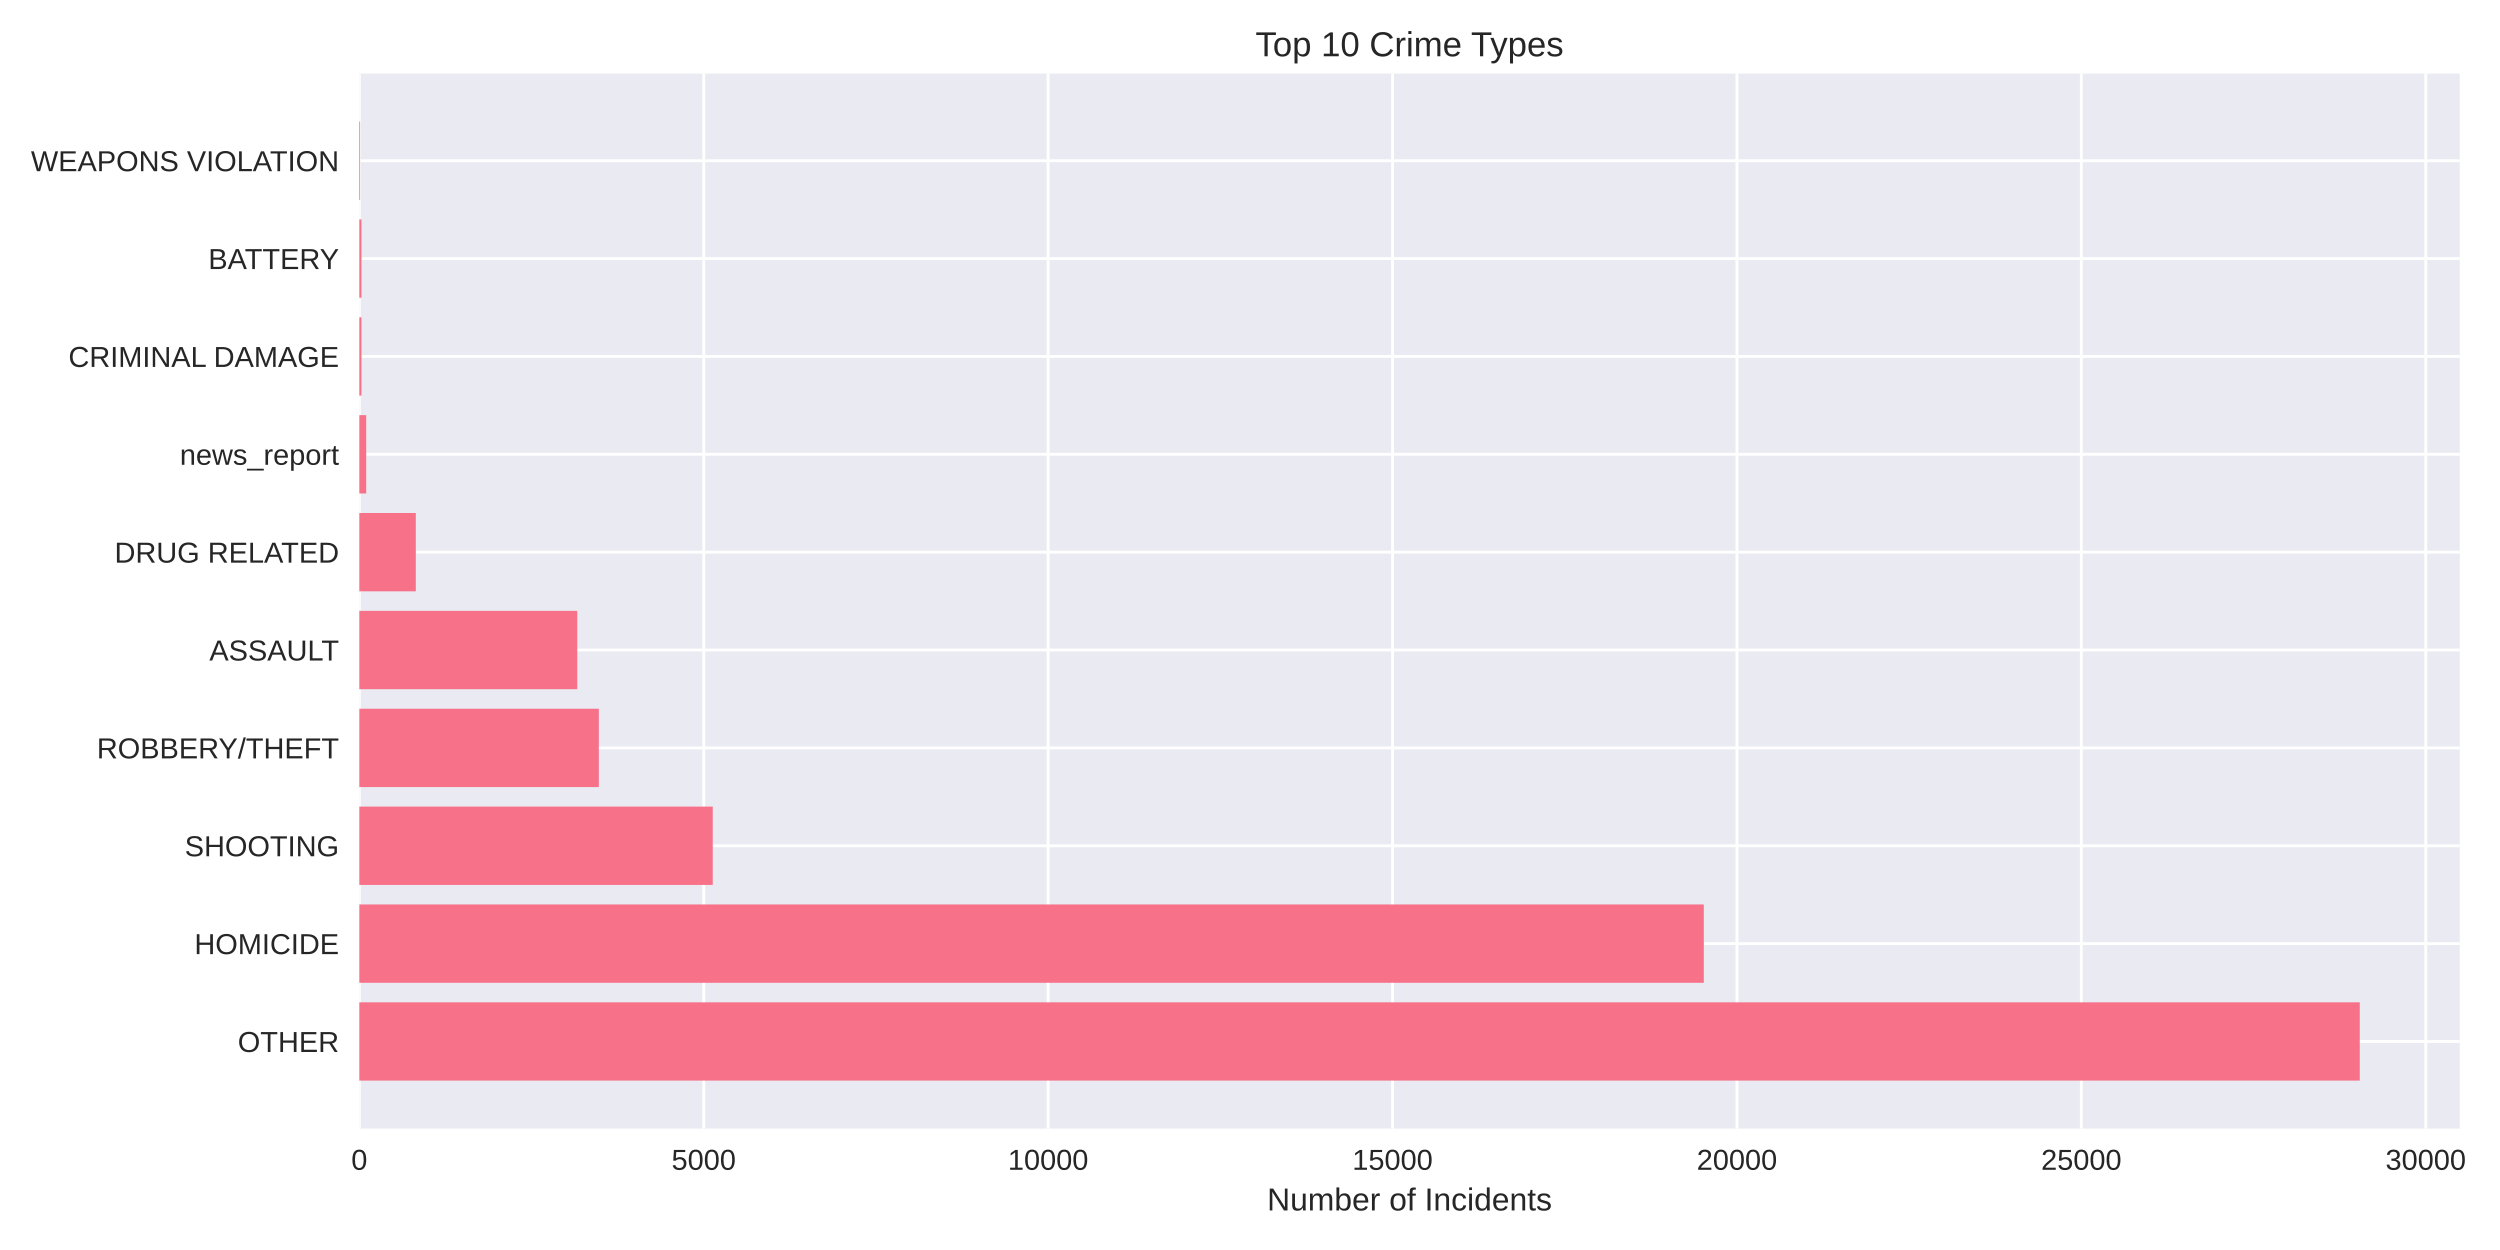
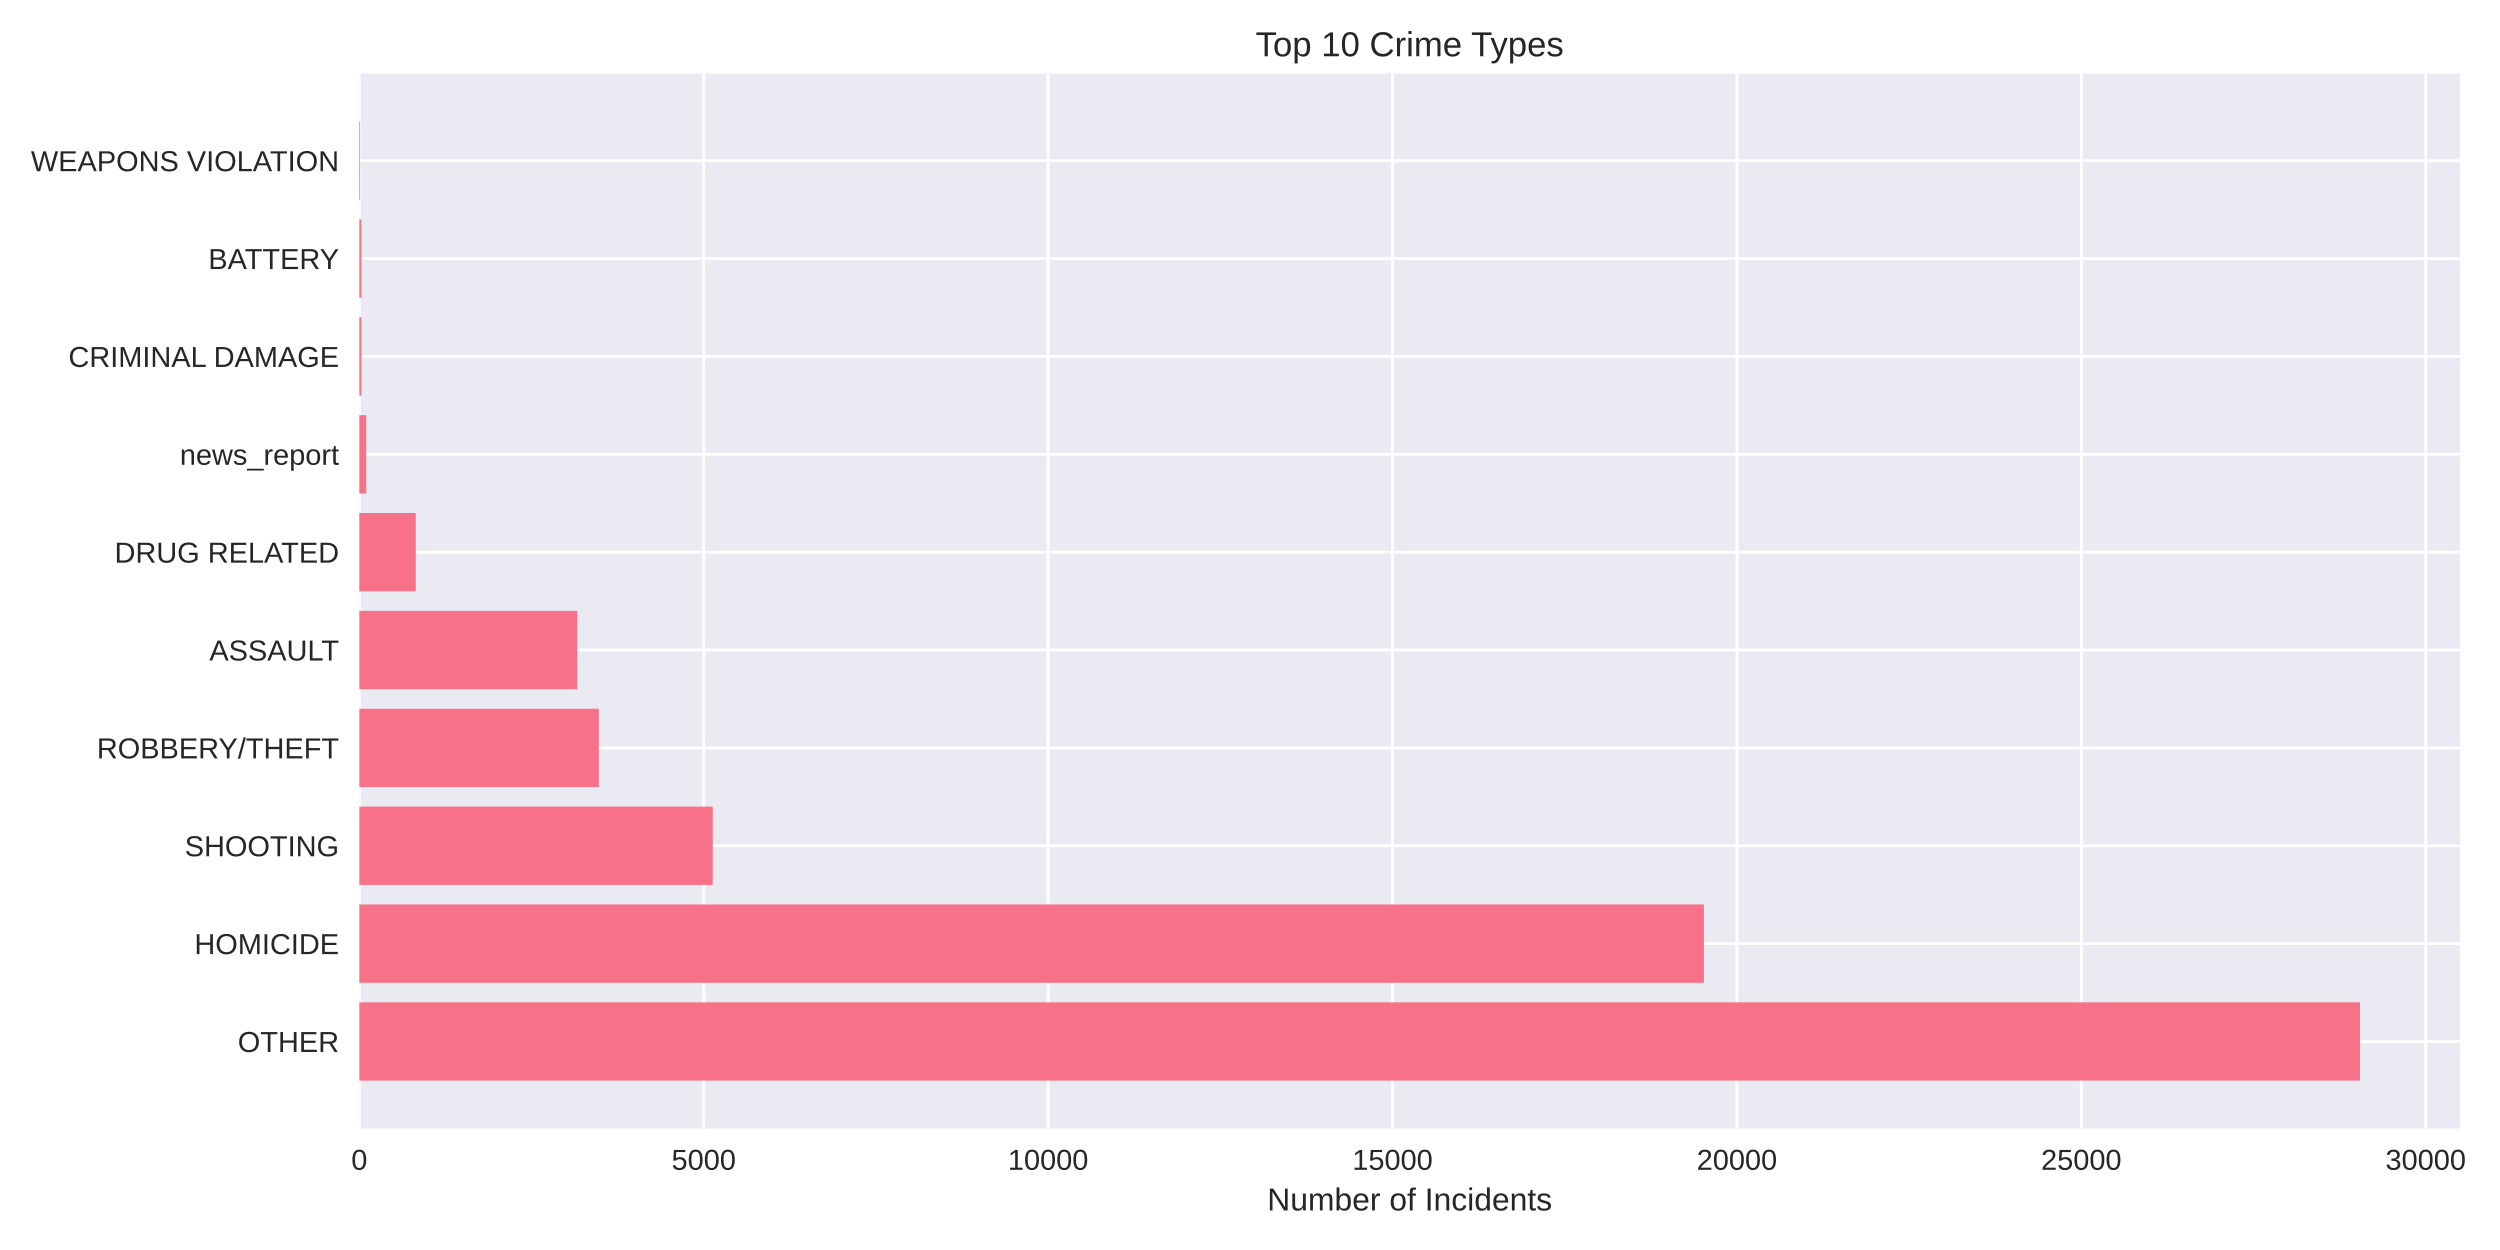
<svg xmlns="http://www.w3.org/2000/svg" width="864pt" height="432pt" viewBox="0 0 864 432" version="1.1">
  <defs>
    <style type="text/css">*{stroke-linejoin: round; stroke-linecap: butt}</style>
  </defs>
  <g id="figure_1">
    <g id="patch_1">
      <path d="M 0 432  L 864 432  L 864 0  L 0 0  z " style="fill: #ffffff" />
    </g>
    <g id="axes_1">
      <g id="patch_2">
-         <path d="M 124.18 390.04  L 850.1 390.04  L 850.1 25.44  L 124.18 25.44  z " style="fill: #eaeaf2" />
+         <path d="M 124.18 390.04  L 850.19 390.04  L 850.19 25.44  L 124.18 25.44  z " style="fill: #eaeaf2" />
      </g>
      <g id="matplotlib.axis_1">
        <g id="xtick_1">
          <g id="line2d_1">
-             <path d="M 124.18 390.04  L 124.18 25.44  " clip-path="url(#p5699898840)" style="fill: none; stroke: #ffffff; stroke-linecap: round" />
+             <path d="M 124.18 390.04  L 124.18 25.44  " clip-path="url(#p1cf1b6eb5f)" style="fill: none; stroke: #ffffff; stroke-linecap: round" />
          </g>
          <g id="line2d_2" />
          <g id="text_1">
            <text style="fill: #262626; font: 10px 'Arial', 'Liberation Sans', 'DejaVu Sans', 'Bitstream Vera Sans', sans-serif; text-anchor: middle" x="124.18" y="404.287" transform="rotate(-0 124.18 404.2869)">0</text>
          </g>
        </g>
        <g id="xtick_2">
          <g id="line2d_3">
-             <path d="M 243.206 390.04  L 243.206 25.44  " clip-path="url(#p5699898840)" style="fill: none; stroke: #ffffff; stroke-linecap: round" />
+             <path d="M 243.205 390.04  L 243.205 25.44  " clip-path="url(#p1cf1b6eb5f)" style="fill: none; stroke: #ffffff; stroke-linecap: round" />
          </g>
          <g id="line2d_4" />
          <g id="text_2">
-             <text style="fill: #262626; font: 10px 'Arial', 'Liberation Sans', 'DejaVu Sans', 'Bitstream Vera Sans', sans-serif; text-anchor: middle" x="243.206" y="404.287" transform="rotate(-0 243.2062 404.2869)">5000</text>
+             <text style="fill: #262626; font: 10px 'Arial', 'Liberation Sans', 'DejaVu Sans', 'Bitstream Vera Sans', sans-serif; text-anchor: middle" x="243.205" y="404.287" transform="rotate(-0 243.2047 404.2869)">5000</text>
          </g>
        </g>
        <g id="xtick_3">
          <g id="line2d_5">
-             <path d="M 362.232 390.04  L 362.232 25.44  " clip-path="url(#p5699898840)" style="fill: none; stroke: #ffffff; stroke-linecap: round" />
+             <path d="M 362.229 390.04  L 362.229 25.44  " clip-path="url(#p1cf1b6eb5f)" style="fill: none; stroke: #ffffff; stroke-linecap: round" />
          </g>
          <g id="line2d_6" />
          <g id="text_3">
-             <text style="fill: #262626; font: 10px 'Arial', 'Liberation Sans', 'DejaVu Sans', 'Bitstream Vera Sans', sans-serif; text-anchor: middle" x="362.232" y="404.287" transform="rotate(-0 362.2325 404.2869)">10000</text>
+             <text style="fill: #262626; font: 10px 'Arial', 'Liberation Sans', 'DejaVu Sans', 'Bitstream Vera Sans', sans-serif; text-anchor: middle" x="362.229" y="404.287" transform="rotate(-0 362.2294 404.2869)">10000</text>
          </g>
        </g>
        <g id="xtick_4">
          <g id="line2d_7">
-             <path d="M 481.259 390.04  L 481.259 25.44  " clip-path="url(#p5699898840)" style="fill: none; stroke: #ffffff; stroke-linecap: round" />
+             <path d="M 481.254 390.04  L 481.254 25.44  " clip-path="url(#p1cf1b6eb5f)" style="fill: none; stroke: #ffffff; stroke-linecap: round" />
          </g>
          <g id="line2d_8" />
          <g id="text_4">
-             <text style="fill: #262626; font: 10px 'Arial', 'Liberation Sans', 'DejaVu Sans', 'Bitstream Vera Sans', sans-serif; text-anchor: middle" x="481.259" y="404.287" transform="rotate(-0 481.2587 404.2869)">15000</text>
+             <text style="fill: #262626; font: 10px 'Arial', 'Liberation Sans', 'DejaVu Sans', 'Bitstream Vera Sans', sans-serif; text-anchor: middle" x="481.254" y="404.287" transform="rotate(-0 481.2542 404.2869)">15000</text>
          </g>
        </g>
        <g id="xtick_5">
          <g id="line2d_9">
-             <path d="M 600.285 390.04  L 600.285 25.44  " clip-path="url(#p5699898840)" style="fill: none; stroke: #ffffff; stroke-linecap: round" />
+             <path d="M 600.279 390.04  L 600.279 25.44  " clip-path="url(#p1cf1b6eb5f)" style="fill: none; stroke: #ffffff; stroke-linecap: round" />
          </g>
          <g id="line2d_10" />
          <g id="text_5">
-             <text style="fill: #262626; font: 10px 'Arial', 'Liberation Sans', 'DejaVu Sans', 'Bitstream Vera Sans', sans-serif; text-anchor: middle" x="600.285" y="404.287" transform="rotate(-0 600.285 404.2869)">20000</text>
+             <text style="fill: #262626; font: 10px 'Arial', 'Liberation Sans', 'DejaVu Sans', 'Bitstream Vera Sans', sans-serif; text-anchor: middle" x="600.279" y="404.287" transform="rotate(-0 600.2789 404.2869)">20000</text>
          </g>
        </g>
        <g id="xtick_6">
          <g id="line2d_11">
-             <path d="M 719.311 390.04  L 719.311 25.44  " clip-path="url(#p5699898840)" style="fill: none; stroke: #ffffff; stroke-linecap: round" />
+             <path d="M 719.304 390.04  L 719.304 25.44  " clip-path="url(#p1cf1b6eb5f)" style="fill: none; stroke: #ffffff; stroke-linecap: round" />
          </g>
          <g id="line2d_12" />
          <g id="text_6">
-             <text style="fill: #262626; font: 10px 'Arial', 'Liberation Sans', 'DejaVu Sans', 'Bitstream Vera Sans', sans-serif; text-anchor: middle" x="719.311" y="404.287" transform="rotate(-0 719.3112 404.2869)">25000</text>
+             <text style="fill: #262626; font: 10px 'Arial', 'Liberation Sans', 'DejaVu Sans', 'Bitstream Vera Sans', sans-serif; text-anchor: middle" x="719.304" y="404.287" transform="rotate(-0 719.3036 404.2869)">25000</text>
          </g>
        </g>
        <g id="xtick_7">
          <g id="line2d_13">
-             <path d="M 838.337 390.04  L 838.337 25.44  " clip-path="url(#p5699898840)" style="fill: none; stroke: #ffffff; stroke-linecap: round" />
+             <path d="M 838.328 390.04  L 838.328 25.44  " clip-path="url(#p1cf1b6eb5f)" style="fill: none; stroke: #ffffff; stroke-linecap: round" />
          </g>
          <g id="line2d_14" />
          <g id="text_7">
-             <text style="fill: #262626; font: 10px 'Arial', 'Liberation Sans', 'DejaVu Sans', 'Bitstream Vera Sans', sans-serif; text-anchor: middle" x="838.337" y="404.287" transform="rotate(-0 838.3374 404.2869)">30000</text>
+             <text style="fill: #262626; font: 10px 'Arial', 'Liberation Sans', 'DejaVu Sans', 'Bitstream Vera Sans', sans-serif; text-anchor: middle" x="838.328" y="404.287" transform="rotate(-0 838.3283 404.2869)">30000</text>
          </g>
        </g>
        <g id="text_8">
-           <text style="fill: #262626; font: 11px 'Arial', 'Liberation Sans', 'DejaVu Sans', 'Bitstream Vera Sans', sans-serif; text-anchor: middle" x="487.14" y="418.333" transform="rotate(-0 487.1398 418.3334)">Number of Incidents</text>
+           <text style="fill: #262626; font: 11px 'Arial', 'Liberation Sans', 'DejaVu Sans', 'Bitstream Vera Sans', sans-serif; text-anchor: middle" x="487.185" y="418.333" transform="rotate(-0 487.1852 418.3334)">Number of Incidents</text>
        </g>
      </g>
      <g id="matplotlib.axis_2">
        <g id="ytick_1">
          <g id="line2d_15">
-             <path d="M 124.18 359.939  L 850.1 359.939  " clip-path="url(#p5699898840)" style="fill: none; stroke: #ffffff; stroke-linecap: round" />
+             <path d="M 124.18 359.939  L 850.19 359.939  " clip-path="url(#p1cf1b6eb5f)" style="fill: none; stroke: #ffffff; stroke-linecap: round" />
          </g>
          <g id="line2d_16" />
          <g id="text_9">
            <text style="fill: #262626; font: 10px 'Arial', 'Liberation Sans', 'DejaVu Sans', 'Bitstream Vera Sans', sans-serif; text-anchor: end" x="117.18" y="363.562" transform="rotate(-0 117.18 363.562)">OTHER</text>
          </g>
        </g>
        <g id="ytick_2">
          <g id="line2d_17">
-             <path d="M 124.18 326.117  L 850.1 326.117  " clip-path="url(#p5699898840)" style="fill: none; stroke: #ffffff; stroke-linecap: round" />
+             <path d="M 124.18 326.117  L 850.19 326.117  " clip-path="url(#p1cf1b6eb5f)" style="fill: none; stroke: #ffffff; stroke-linecap: round" />
          </g>
          <g id="line2d_18" />
          <g id="text_10">
            <text style="fill: #262626; font: 10px 'Arial', 'Liberation Sans', 'DejaVu Sans', 'Bitstream Vera Sans', sans-serif; text-anchor: end" x="117.18" y="329.74" transform="rotate(-0 117.18 329.7401)">HOMICIDE</text>
          </g>
        </g>
        <g id="ytick_3">
          <g id="line2d_19">
-             <path d="M 124.18 292.295  L 850.1 292.295  " clip-path="url(#p5699898840)" style="fill: none; stroke: #ffffff; stroke-linecap: round" />
+             <path d="M 124.18 292.295  L 850.19 292.295  " clip-path="url(#p1cf1b6eb5f)" style="fill: none; stroke: #ffffff; stroke-linecap: round" />
          </g>
          <g id="line2d_20" />
          <g id="text_11">
            <text style="fill: #262626; font: 10px 'Arial', 'Liberation Sans', 'DejaVu Sans', 'Bitstream Vera Sans', sans-serif; text-anchor: end" x="117.18" y="295.918" transform="rotate(-0 117.18 295.9182)">SHOOTING</text>
          </g>
        </g>
        <g id="ytick_4">
          <g id="line2d_21">
-             <path d="M 124.18 258.473  L 850.1 258.473  " clip-path="url(#p5699898840)" style="fill: none; stroke: #ffffff; stroke-linecap: round" />
+             <path d="M 124.18 258.473  L 850.19 258.473  " clip-path="url(#p1cf1b6eb5f)" style="fill: none; stroke: #ffffff; stroke-linecap: round" />
          </g>
          <g id="line2d_22" />
          <g id="text_12">
            <text style="fill: #262626; font: 10px 'Arial', 'Liberation Sans', 'DejaVu Sans', 'Bitstream Vera Sans', sans-serif; text-anchor: end" x="117.18" y="262.096" transform="rotate(-0 117.18 262.0963)">ROBBERY/THEFT</text>
          </g>
        </g>
        <g id="ytick_5">
          <g id="line2d_23">
-             <path d="M 124.18 224.651  L 850.1 224.651  " clip-path="url(#p5699898840)" style="fill: none; stroke: #ffffff; stroke-linecap: round" />
+             <path d="M 124.18 224.651  L 850.19 224.651  " clip-path="url(#p1cf1b6eb5f)" style="fill: none; stroke: #ffffff; stroke-linecap: round" />
          </g>
          <g id="line2d_24" />
          <g id="text_13">
            <text style="fill: #262626; font: 10px 'Arial', 'Liberation Sans', 'DejaVu Sans', 'Bitstream Vera Sans', sans-serif; text-anchor: end" x="117.18" y="228.274" transform="rotate(-0 117.18 228.2744)">ASSAULT</text>
          </g>
        </g>
        <g id="ytick_6">
          <g id="line2d_25">
-             <path d="M 124.18 190.829  L 850.1 190.829  " clip-path="url(#p5699898840)" style="fill: none; stroke: #ffffff; stroke-linecap: round" />
+             <path d="M 124.18 190.829  L 850.19 190.829  " clip-path="url(#p1cf1b6eb5f)" style="fill: none; stroke: #ffffff; stroke-linecap: round" />
          </g>
          <g id="line2d_26" />
          <g id="text_14">
            <text style="fill: #262626; font: 10px 'Arial', 'Liberation Sans', 'DejaVu Sans', 'Bitstream Vera Sans', sans-serif; text-anchor: end" x="117.18" y="194.452" transform="rotate(-0 117.18 194.4525)">DRUG RELATED</text>
          </g>
        </g>
        <g id="ytick_7">
          <g id="line2d_27">
-             <path d="M 124.18 157.007  L 850.1 157.007  " clip-path="url(#p5699898840)" style="fill: none; stroke: #ffffff; stroke-linecap: round" />
+             <path d="M 124.18 157.007  L 850.19 157.007  " clip-path="url(#p1cf1b6eb5f)" style="fill: none; stroke: #ffffff; stroke-linecap: round" />
          </g>
          <g id="line2d_28" />
          <g id="text_15">
            <text style="fill: #262626; font: 10px 'Arial', 'Liberation Sans', 'DejaVu Sans', 'Bitstream Vera Sans', sans-serif; text-anchor: end" x="117.18" y="160.631" transform="rotate(-0 117.18 160.6306)">news_report</text>
          </g>
        </g>
        <g id="ytick_8">
          <g id="line2d_29">
-             <path d="M 124.18 123.185  L 850.1 123.185  " clip-path="url(#p5699898840)" style="fill: none; stroke: #ffffff; stroke-linecap: round" />
+             <path d="M 124.18 123.185  L 850.19 123.185  " clip-path="url(#p1cf1b6eb5f)" style="fill: none; stroke: #ffffff; stroke-linecap: round" />
          </g>
          <g id="line2d_30" />
          <g id="text_16">
            <text style="fill: #262626; font: 10px 'Arial', 'Liberation Sans', 'DejaVu Sans', 'Bitstream Vera Sans', sans-serif; text-anchor: end" x="117.18" y="126.809" transform="rotate(-0 117.18 126.8087)">CRIMINAL DAMAGE</text>
          </g>
        </g>
        <g id="ytick_9">
          <g id="line2d_31">
-             <path d="M 124.18 89.363  L 850.1 89.363  " clip-path="url(#p5699898840)" style="fill: none; stroke: #ffffff; stroke-linecap: round" />
+             <path d="M 124.18 89.363  L 850.19 89.363  " clip-path="url(#p1cf1b6eb5f)" style="fill: none; stroke: #ffffff; stroke-linecap: round" />
          </g>
          <g id="line2d_32" />
          <g id="text_17">
            <text style="fill: #262626; font: 10px 'Arial', 'Liberation Sans', 'DejaVu Sans', 'Bitstream Vera Sans', sans-serif; text-anchor: end" x="117.18" y="92.987" transform="rotate(-0 117.18 92.98681)">BATTERY</text>
          </g>
        </g>
        <g id="ytick_10">
          <g id="line2d_33">
-             <path d="M 124.18 55.541  L 850.1 55.541  " clip-path="url(#p5699898840)" style="fill: none; stroke: #ffffff; stroke-linecap: round" />
+             <path d="M 124.18 55.541  L 850.19 55.541  " clip-path="url(#p1cf1b6eb5f)" style="fill: none; stroke: #ffffff; stroke-linecap: round" />
          </g>
          <g id="line2d_34" />
          <g id="text_18">
            <text style="fill: #262626; font: 10px 'Arial', 'Liberation Sans', 'DejaVu Sans', 'Bitstream Vera Sans', sans-serif; text-anchor: end" x="117.18" y="59.165" transform="rotate(-0 117.18 59.16492)">WEAPONS VIOLATION</text>
          </g>
        </g>
      </g>
      <g id="patch_3">
-         <path d="M 124.18 373.467  L 815.532 373.467  L 815.532 346.41  L 124.18 346.41  z " clip-path="url(#p5699898840)" style="fill: #f77189" />
+         <path d="M 124.18 373.467  L 815.618 373.467  L 815.618 346.41  L 124.18 346.41  z " clip-path="url(#p1cf1b6eb5f)" style="fill: #f77189" />
      </g>
      <g id="patch_4">
-         <path d="M 124.18 339.645  L 588.835 339.645  L 588.835 312.588  L 124.18 312.588  z " clip-path="url(#p5699898840)" style="fill: #f77189" />
+         <path d="M 124.18 339.645  L 588.876 339.645  L 588.876 312.588  L 124.18 312.588  z " clip-path="url(#p1cf1b6eb5f)" style="fill: #f77189" />
      </g>
      <g id="patch_5">
-         <path d="M 124.18 305.823  L 246.325 305.823  L 246.325 278.766  L 124.18 278.766  z " clip-path="url(#p5699898840)" style="fill: #f77189" />
+         <path d="M 124.18 305.823  L 246.323 305.823  L 246.323 278.766  L 124.18 278.766  z " clip-path="url(#p1cf1b6eb5f)" style="fill: #f77189" />
      </g>
      <g id="patch_6">
-         <path d="M 124.18 272.002  L 206.951 272.002  L 206.951 244.944  L 124.18 244.944  z " clip-path="url(#p5699898840)" style="fill: #f77189" />
+         <path d="M 124.18 272.002  L 206.95 272.002  L 206.95 244.944  L 124.18 244.944  z " clip-path="url(#p1cf1b6eb5f)" style="fill: #f77189" />
      </g>
      <g id="patch_7">
-         <path d="M 124.18 238.18  L 199.5 238.18  L 199.5 211.122  L 124.18 211.122  z " clip-path="url(#p5699898840)" style="fill: #f77189" />
+         <path d="M 124.18 238.18  L 199.499 238.18  L 199.499 211.122  L 124.18 211.122  z " clip-path="url(#p1cf1b6eb5f)" style="fill: #f77189" />
      </g>
      <g id="patch_8">
-         <path d="M 124.18 204.358  L 143.7 204.358  L 143.7 177.3  L 124.18 177.3  z " clip-path="url(#p5699898840)" style="fill: #f77189" />
+         <path d="M 124.18 204.358  L 143.7 204.358  L 143.7 177.3  L 124.18 177.3  z " clip-path="url(#p1cf1b6eb5f)" style="fill: #f77189" />
      </g>
      <g id="patch_9">
-         <path d="M 124.18 170.536  L 126.561 170.536  L 126.561 143.478  L 124.18 143.478  z " clip-path="url(#p5699898840)" style="fill: #f77189" />
+         <path d="M 124.18 170.536  L 126.56 170.536  L 126.56 143.478  L 124.18 143.478  z " clip-path="url(#p1cf1b6eb5f)" style="fill: #f77189" />
      </g>
      <g id="patch_10">
-         <path d="M 124.18 136.714  L 124.918 136.714  L 124.918 109.657  L 124.18 109.657  z " clip-path="url(#p5699898840)" style="fill: #f77189" />
+         <path d="M 124.18 136.714  L 124.918 136.714  L 124.918 109.657  L 124.18 109.657  z " clip-path="url(#p1cf1b6eb5f)" style="fill: #f77189" />
      </g>
      <g id="patch_11">
-         <path d="M 124.18 102.892  L 124.918 102.892  L 124.918 75.835  L 124.18 75.835  z " clip-path="url(#p5699898840)" style="fill: #f77189" />
+         <path d="M 124.18 102.892  L 124.918 102.892  L 124.918 75.835  L 124.18 75.835  z " clip-path="url(#p1cf1b6eb5f)" style="fill: #f77189" />
      </g>
      <g id="patch_12">
-         <path d="M 124.18 69.07  L 124.442 69.07  L 124.442 42.013  L 124.18 42.013  z " clip-path="url(#p5699898840)" style="fill: #f77189" />
+         <path d="M 124.18 69.07  L 124.442 69.07  L 124.442 42.013  L 124.18 42.013  z " clip-path="url(#p1cf1b6eb5f)" style="fill: #f77189" />
      </g>
      <g id="patch_13">
        <path d="M 124.18 390.04  L 124.18 25.44  " style="fill: none" />
      </g>
      <g id="patch_14">
-         <path d="M 850.1 390.04  L 850.1 25.44  " style="fill: none" />
+         <path d="M 850.19 390.04  L 850.19 25.44  " style="fill: none" />
      </g>
      <g id="patch_15">
-         <path d="M 124.18 390.04  L 850.1 390.04  " style="fill: none" />
+         <path d="M 124.18 390.04  L 850.19 390.04  " style="fill: none" />
      </g>
      <g id="patch_16">
-         <path d="M 124.18 25.44  L 850.1 25.44  " style="fill: none" />
+         <path d="M 124.18 25.44  L 850.19 25.44  " style="fill: none" />
      </g>
      <g id="text_19">
-         <text style="fill: #262626; font: 12px 'Arial', 'Liberation Sans', 'DejaVu Sans', 'Bitstream Vera Sans', sans-serif; text-anchor: middle" x="487.14" y="19.44" transform="rotate(-0 487.1398 19.44)">Top 10 Crime Types</text>
+         <text style="fill: #262626; font: 12px 'Arial', 'Liberation Sans', 'DejaVu Sans', 'Bitstream Vera Sans', sans-serif; text-anchor: middle" x="487.185" y="19.44" transform="rotate(-0 487.1852 19.44)">Top 10 Crime Types</text>
      </g>
    </g>
  </g>
  <defs>
-     <clipPath id="p5699898840">
-       <rect x="124.18" y="25.44" width="725.92" height="364.6" />
+     <clipPath id="p1cf1b6eb5f">
+       <rect x="124.18" y="25.44" width="726.01" height="364.6" />
    </clipPath>
  </defs>
</svg>
